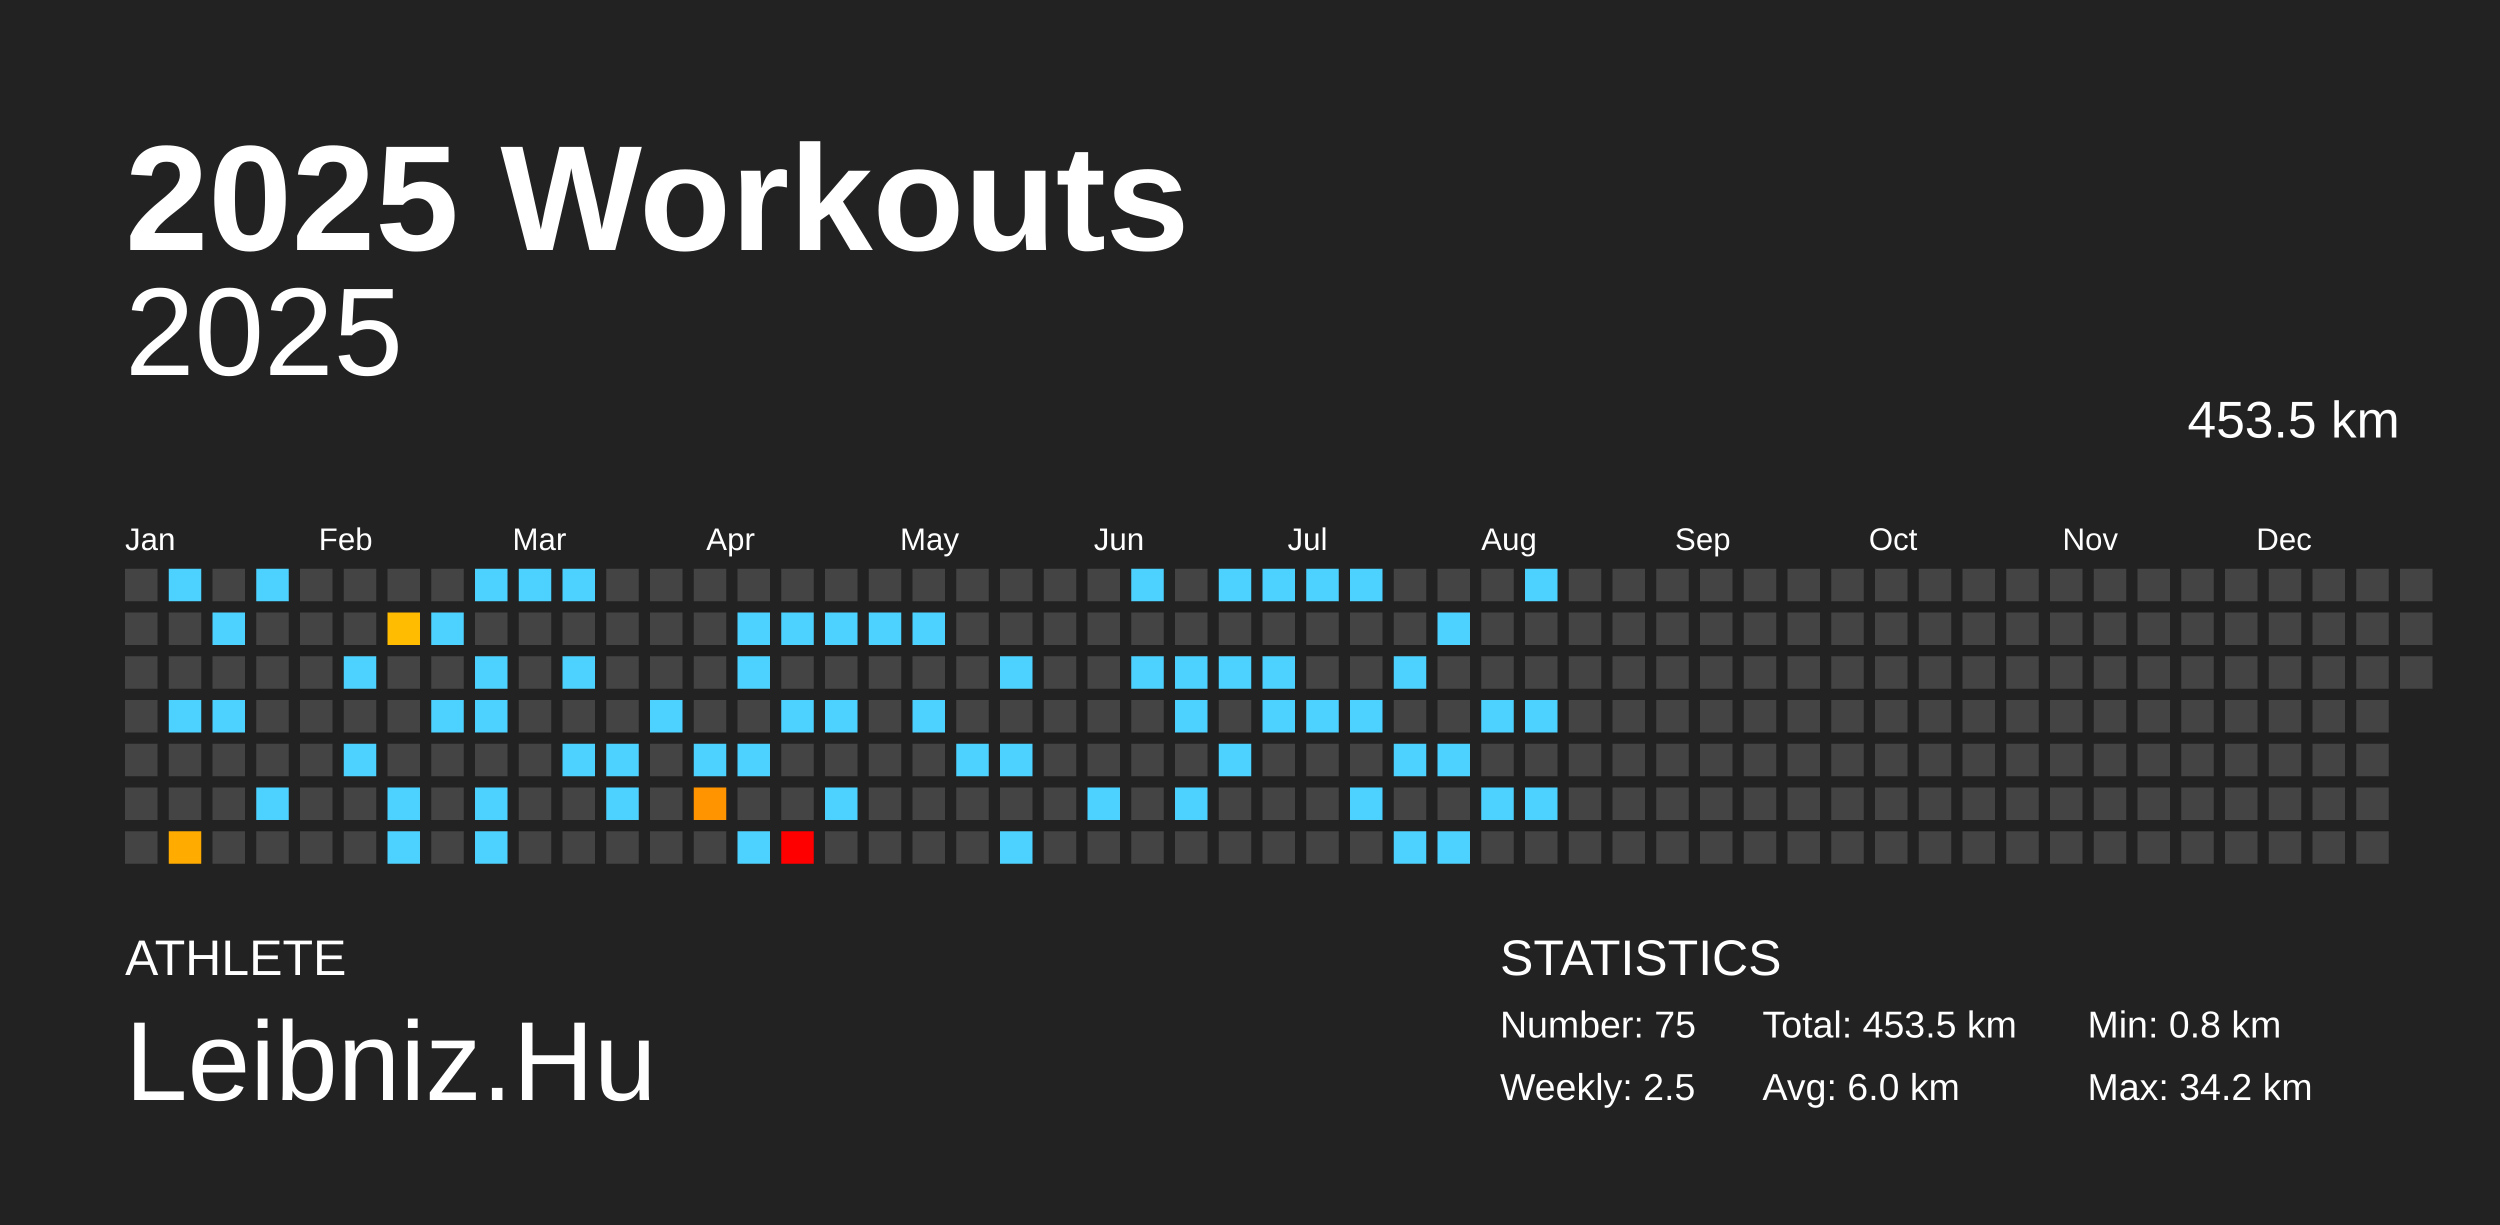
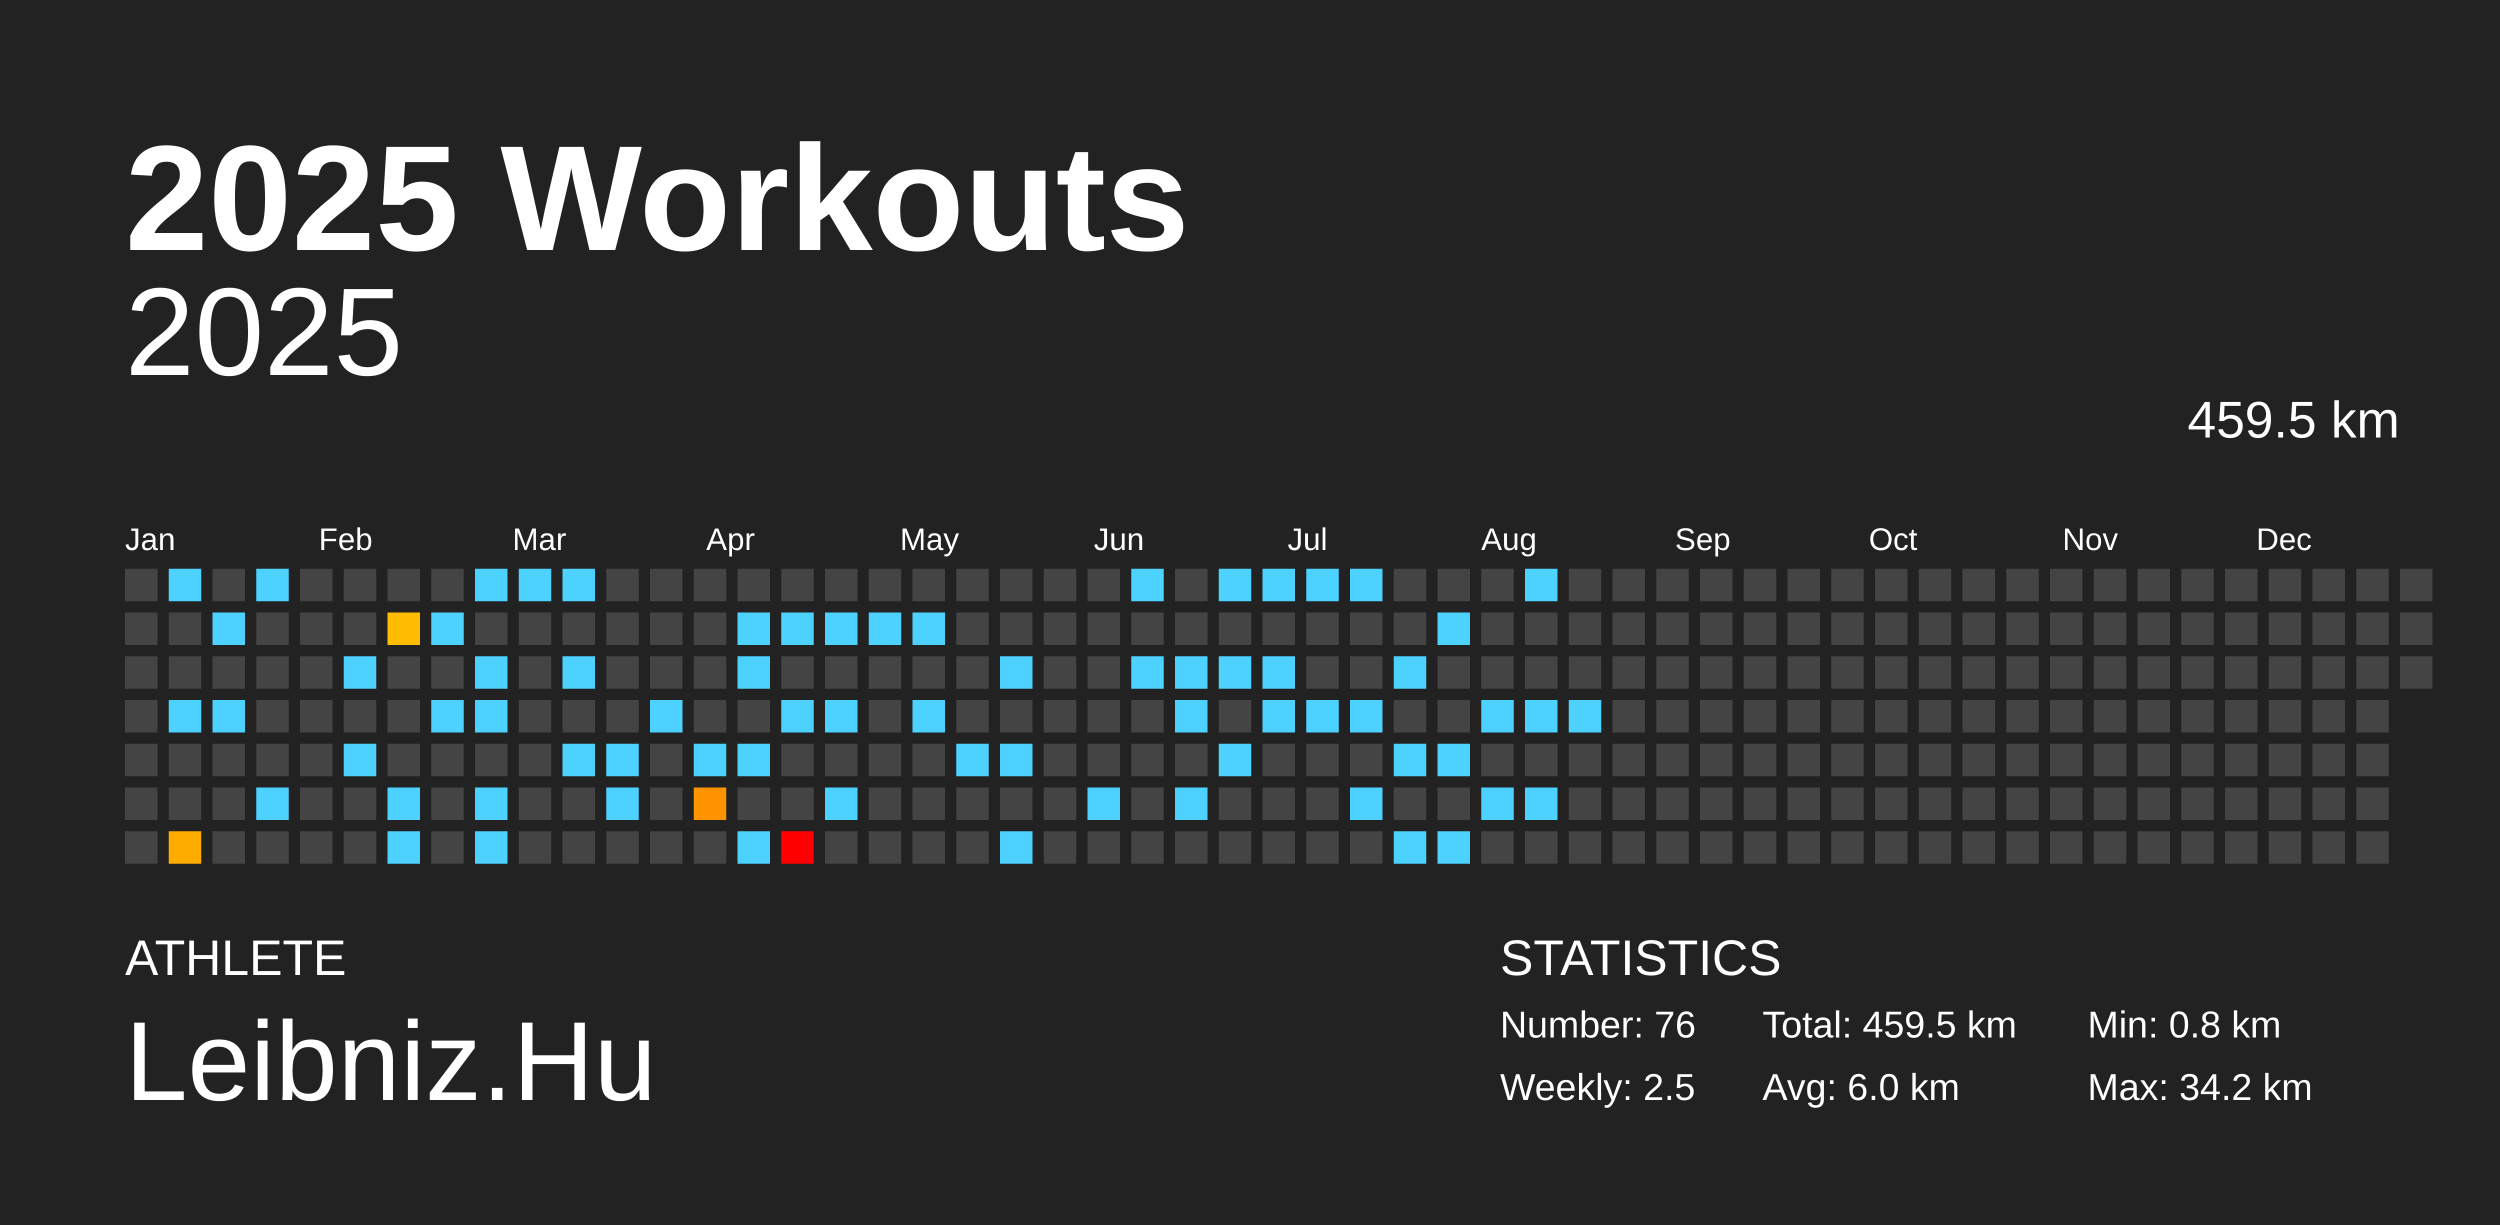
<svg xmlns="http://www.w3.org/2000/svg" baseProfile="full" height="98mm" version="1.1" viewBox="0,0,200,98" width="200mm">
  <defs />
  <rect fill="#222222" height="98" width="200" x="0" y="0" />
  <text fill="#FFFFFF" style="font-size:12px; font-family:Arial; font-weight:bold;" x="10" y="20">2025 Workouts</text>
  <text fill="#FFFFFF" style="font-size:4px; font-family:Arial" x="10" y="78">ATHLETE</text>
  <text fill="#FFFFFF" style="font-size:9px; font-family:Arial" x="10" y="88">Leibniz.Hu</text>
  <text fill="#FFFFFF" style="font-size:4px; font-family:Arial" x="120" y="78">STATISTICS</text>
-   <text fill="#FFFFFF" style="font-size:3px; font-family:Arial" x="120" y="83">Number: 75</text>
+   <text fill="#FFFFFF" style="font-size:3px; font-family:Arial" x="120" y="83">Number: 76</text>
  <text fill="#FFFFFF" style="font-size:3px; font-family:Arial" x="120" y="88">Weekly: 2.5</text>
-   <text fill="#FFFFFF" style="font-size:3px; font-family:Arial" x="141" y="83">Total: 453.5 km</text>
+   <text fill="#FFFFFF" style="font-size:3px; font-family:Arial" x="141" y="83">Total: 459.5 km</text>
  <text fill="#FFFFFF" style="font-size:3px; font-family:Arial" x="141" y="88">Avg: 6.0 km</text>
  <text fill="#FFFFFF" style="font-size:3px; font-family:Arial" x="167" y="83">Min: 0.8 km</text>
  <text fill="#FFFFFF" style="font-size:3px; font-family:Arial" x="167" y="88">Max: 34.2 km</text>
  <text alignment-baseline="hanging" fill="#FFFFFF" style="font-size:10.0px; font-family:Arial;" x="10" y="30">2025</text>
-   <text alignment-baseline="hanging" fill="#FFFFFF" style="font-size:4.125px; font-family:Arial;" x="175" y="35">453.5 km</text>
+   <text alignment-baseline="hanging" fill="#FFFFFF" style="font-size:4.125px; font-family:Arial;" x="175" y="35">459.5 km</text>
  <text fill="#FFFFFF" style="font-size:2.5px; font-family:Arial" x="10.0" y="44">Jan</text>
  <text fill="#FFFFFF" style="font-size:2.5px; font-family:Arial" x="25.5" y="44">Feb</text>
  <text fill="#FFFFFF" style="font-size:2.5px; font-family:Arial" x="41.0" y="44">Mar</text>
  <text fill="#FFFFFF" style="font-size:2.5px; font-family:Arial" x="56.5" y="44">Apr</text>
  <text fill="#FFFFFF" style="font-size:2.5px; font-family:Arial" x="72.0" y="44">May</text>
  <text fill="#FFFFFF" style="font-size:2.5px; font-family:Arial" x="87.5" y="44">Jun</text>
  <text fill="#FFFFFF" style="font-size:2.5px; font-family:Arial" x="103.0" y="44">Jul</text>
  <text fill="#FFFFFF" style="font-size:2.5px; font-family:Arial" x="118.5" y="44">Aug</text>
  <text fill="#FFFFFF" style="font-size:2.5px; font-family:Arial" x="134.0" y="44">Sep</text>
  <text fill="#FFFFFF" style="font-size:2.5px; font-family:Arial" x="149.5" y="44">Oct</text>
  <text fill="#FFFFFF" style="font-size:2.5px; font-family:Arial" x="165.0" y="44">Nov</text>
  <text fill="#FFFFFF" style="font-size:2.5px; font-family:Arial" x="180.5" y="44">Dec</text>
  <rect fill="#444444" height="2.6" width="2.6" x="10.0" y="45.5" />
  <rect fill="#444444" height="2.6" width="2.6" x="10.0" y="49.0" />
  <rect fill="#444444" height="2.6" width="2.6" x="10.0" y="52.5" />
  <rect fill="#444444" height="2.6" width="2.6" x="10.0" y="56.0" />
  <rect fill="#444444" height="2.6" width="2.6" x="10.0" y="59.5" />
  <rect fill="#444444" height="2.6" width="2.6" x="10.0" y="63.0" />
  <rect fill="#444444" height="2.6" width="2.6" x="10.0" y="66.5" />
  <rect fill="#4dd2ff" height="2.6" width="2.6" x="13.5" y="45.5" />
  <rect fill="#444444" height="2.6" width="2.6" x="13.5" y="49.0" />
  <rect fill="#444444" height="2.6" width="2.6" x="13.5" y="52.5" />
  <rect fill="#4dd2ff" height="2.6" width="2.6" x="13.5" y="56.0" />
  <rect fill="#444444" height="2.6" width="2.6" x="13.5" y="59.5" />
  <rect fill="#444444" height="2.6" width="2.6" x="13.5" y="63.0" />
  <rect fill="#ffab00" height="2.6" width="2.6" x="13.5" y="66.5" />
  <rect fill="#444444" height="2.6" width="2.6" x="17.0" y="45.5" />
  <rect fill="#4dd2ff" height="2.6" width="2.6" x="17.0" y="49.0" />
  <rect fill="#444444" height="2.6" width="2.6" x="17.0" y="52.5" />
  <rect fill="#4dd2ff" height="2.6" width="2.6" x="17.0" y="56.0" />
  <rect fill="#444444" height="2.6" width="2.6" x="17.0" y="59.5" />
  <rect fill="#444444" height="2.6" width="2.6" x="17.0" y="63.0" />
  <rect fill="#444444" height="2.6" width="2.6" x="17.0" y="66.5" />
  <rect fill="#4dd2ff" height="2.6" width="2.6" x="20.5" y="45.5" />
  <rect fill="#444444" height="2.6" width="2.6" x="20.5" y="49.0" />
  <rect fill="#444444" height="2.6" width="2.6" x="20.5" y="52.5" />
  <rect fill="#444444" height="2.6" width="2.6" x="20.5" y="56.0" />
  <rect fill="#444444" height="2.6" width="2.6" x="20.5" y="59.5" />
  <rect fill="#4dd2ff" height="2.6" width="2.6" x="20.5" y="63.0" />
  <rect fill="#444444" height="2.6" width="2.6" x="20.5" y="66.5" />
  <rect fill="#444444" height="2.6" width="2.6" x="24.0" y="45.5" />
  <rect fill="#444444" height="2.6" width="2.6" x="24.0" y="49.0" />
  <rect fill="#444444" height="2.6" width="2.6" x="24.0" y="52.5" />
  <rect fill="#444444" height="2.6" width="2.6" x="24.0" y="56.0" />
  <rect fill="#444444" height="2.6" width="2.6" x="24.0" y="59.5" />
  <rect fill="#444444" height="2.6" width="2.6" x="24.0" y="63.0" />
  <rect fill="#444444" height="2.6" width="2.6" x="24.0" y="66.5" />
  <rect fill="#444444" height="2.6" width="2.6" x="27.5" y="45.5" />
  <rect fill="#444444" height="2.6" width="2.6" x="27.5" y="49.0" />
  <rect fill="#4dd2ff" height="2.6" width="2.6" x="27.5" y="52.5" />
  <rect fill="#444444" height="2.6" width="2.6" x="27.5" y="56.0" />
  <rect fill="#4dd2ff" height="2.6" width="2.6" x="27.5" y="59.5" />
  <rect fill="#444444" height="2.6" width="2.6" x="27.5" y="63.0" />
  <rect fill="#444444" height="2.6" width="2.6" x="27.5" y="66.5" />
  <rect fill="#444444" height="2.6" width="2.6" x="31.0" y="45.5" />
  <rect fill="#ffbc00" height="2.6" width="2.6" x="31.0" y="49.0" />
  <rect fill="#444444" height="2.6" width="2.6" x="31.0" y="52.5" />
  <rect fill="#444444" height="2.6" width="2.6" x="31.0" y="56.0" />
  <rect fill="#444444" height="2.6" width="2.6" x="31.0" y="59.5" />
  <rect fill="#4dd2ff" height="2.6" width="2.6" x="31.0" y="63.0" />
  <rect fill="#4dd2ff" height="2.6" width="2.6" x="31.0" y="66.5" />
  <rect fill="#444444" height="2.6" width="2.6" x="34.5" y="45.5" />
  <rect fill="#4dd2ff" height="2.6" width="2.6" x="34.5" y="49.0" />
  <rect fill="#444444" height="2.6" width="2.6" x="34.5" y="52.5" />
  <rect fill="#4dd2ff" height="2.6" width="2.6" x="34.5" y="56.0" />
  <rect fill="#444444" height="2.6" width="2.6" x="34.5" y="59.5" />
  <rect fill="#444444" height="2.6" width="2.6" x="34.5" y="63.0" />
  <rect fill="#444444" height="2.6" width="2.6" x="34.5" y="66.5" />
  <rect fill="#4dd2ff" height="2.6" width="2.6" x="38.0" y="45.5" />
  <rect fill="#444444" height="2.6" width="2.6" x="38.0" y="49.0" />
  <rect fill="#4dd2ff" height="2.6" width="2.6" x="38.0" y="52.5" />
  <rect fill="#4dd2ff" height="2.6" width="2.6" x="38.0" y="56.0" />
  <rect fill="#444444" height="2.6" width="2.6" x="38.0" y="59.5" />
  <rect fill="#4dd2ff" height="2.6" width="2.6" x="38.0" y="63.0" />
  <rect fill="#4dd2ff" height="2.6" width="2.6" x="38.0" y="66.5" />
  <rect fill="#4dd2ff" height="2.6" width="2.6" x="41.5" y="45.5" />
  <rect fill="#444444" height="2.6" width="2.6" x="41.5" y="49.0" />
  <rect fill="#444444" height="2.6" width="2.6" x="41.5" y="52.5" />
  <rect fill="#444444" height="2.6" width="2.6" x="41.5" y="56.0" />
  <rect fill="#444444" height="2.6" width="2.6" x="41.5" y="59.5" />
  <rect fill="#444444" height="2.6" width="2.6" x="41.5" y="63.0" />
  <rect fill="#444444" height="2.6" width="2.6" x="41.5" y="66.5" />
  <rect fill="#4dd2ff" height="2.6" width="2.6" x="45.0" y="45.5" />
  <rect fill="#444444" height="2.6" width="2.6" x="45.0" y="49.0" />
  <rect fill="#4dd2ff" height="2.6" width="2.6" x="45.0" y="52.5" />
  <rect fill="#444444" height="2.6" width="2.6" x="45.0" y="56.0" />
  <rect fill="#4dd2ff" height="2.6" width="2.6" x="45.0" y="59.5" />
  <rect fill="#444444" height="2.6" width="2.6" x="45.0" y="63.0" />
  <rect fill="#444444" height="2.6" width="2.6" x="45.0" y="66.5" />
  <rect fill="#444444" height="2.6" width="2.6" x="48.5" y="45.5" />
  <rect fill="#444444" height="2.6" width="2.6" x="48.5" y="49.0" />
  <rect fill="#444444" height="2.6" width="2.6" x="48.5" y="52.5" />
  <rect fill="#444444" height="2.6" width="2.6" x="48.5" y="56.0" />
  <rect fill="#4dd2ff" height="2.6" width="2.6" x="48.5" y="59.5" />
  <rect fill="#4dd2ff" height="2.6" width="2.6" x="48.5" y="63.0" />
  <rect fill="#444444" height="2.6" width="2.6" x="48.5" y="66.5" />
  <rect fill="#444444" height="2.6" width="2.6" x="52.0" y="45.5" />
  <rect fill="#444444" height="2.6" width="2.6" x="52.0" y="49.0" />
  <rect fill="#444444" height="2.6" width="2.6" x="52.0" y="52.5" />
  <rect fill="#4dd2ff" height="2.6" width="2.6" x="52.0" y="56.0" />
  <rect fill="#444444" height="2.6" width="2.6" x="52.0" y="59.5" />
  <rect fill="#444444" height="2.6" width="2.6" x="52.0" y="63.0" />
  <rect fill="#444444" height="2.6" width="2.6" x="52.0" y="66.5" />
  <rect fill="#444444" height="2.6" width="2.6" x="55.5" y="45.5" />
  <rect fill="#444444" height="2.6" width="2.6" x="55.5" y="49.0" />
  <rect fill="#444444" height="2.6" width="2.6" x="55.5" y="52.5" />
  <rect fill="#444444" height="2.6" width="2.6" x="55.5" y="56.0" />
  <rect fill="#4dd2ff" height="2.6" width="2.6" x="55.5" y="59.5" />
  <rect fill="#ff9400" height="2.6" width="2.6" x="55.5" y="63.0" />
  <rect fill="#444444" height="2.6" width="2.6" x="55.5" y="66.5" />
  <rect fill="#444444" height="2.6" width="2.6" x="59.0" y="45.5" />
  <rect fill="#4dd2ff" height="2.6" width="2.6" x="59.0" y="49.0" />
  <rect fill="#4dd2ff" height="2.6" width="2.6" x="59.0" y="52.5" />
  <rect fill="#444444" height="2.6" width="2.6" x="59.0" y="56.0" />
  <rect fill="#4dd2ff" height="2.6" width="2.6" x="59.0" y="59.5" />
  <rect fill="#444444" height="2.6" width="2.6" x="59.0" y="63.0" />
  <rect fill="#4dd2ff" height="2.6" width="2.6" x="59.0" y="66.5" />
  <rect fill="#444444" height="2.6" width="2.6" x="62.5" y="45.5" />
  <rect fill="#4dd2ff" height="2.6" width="2.6" x="62.5" y="49.0" />
  <rect fill="#444444" height="2.6" width="2.6" x="62.5" y="52.5" />
  <rect fill="#4dd2ff" height="2.6" width="2.6" x="62.5" y="56.0" />
  <rect fill="#444444" height="2.6" width="2.6" x="62.5" y="59.5" />
  <rect fill="#444444" height="2.6" width="2.6" x="62.5" y="63.0" />
  <rect fill="red" height="2.6" width="2.6" x="62.5" y="66.5" />
  <rect fill="#444444" height="2.6" width="2.6" x="66.0" y="45.5" />
  <rect fill="#4dd2ff" height="2.6" width="2.6" x="66.0" y="49.0" />
  <rect fill="#444444" height="2.6" width="2.6" x="66.0" y="52.5" />
  <rect fill="#4dd2ff" height="2.6" width="2.6" x="66.0" y="56.0" />
  <rect fill="#444444" height="2.6" width="2.6" x="66.0" y="59.5" />
  <rect fill="#4dd2ff" height="2.6" width="2.6" x="66.0" y="63.0" />
  <rect fill="#444444" height="2.6" width="2.6" x="66.0" y="66.5" />
  <rect fill="#444444" height="2.6" width="2.6" x="69.5" y="45.5" />
  <rect fill="#4dd2ff" height="2.6" width="2.6" x="69.5" y="49.0" />
  <rect fill="#444444" height="2.6" width="2.6" x="69.5" y="52.5" />
  <rect fill="#444444" height="2.6" width="2.6" x="69.5" y="56.0" />
  <rect fill="#444444" height="2.6" width="2.6" x="69.5" y="59.5" />
  <rect fill="#444444" height="2.6" width="2.6" x="69.5" y="63.0" />
  <rect fill="#444444" height="2.6" width="2.6" x="69.5" y="66.5" />
  <rect fill="#444444" height="2.6" width="2.6" x="73.0" y="45.5" />
  <rect fill="#4dd2ff" height="2.6" width="2.6" x="73.0" y="49.0" />
  <rect fill="#444444" height="2.6" width="2.6" x="73.0" y="52.5" />
  <rect fill="#4dd2ff" height="2.6" width="2.6" x="73.0" y="56.0" />
  <rect fill="#444444" height="2.6" width="2.6" x="73.0" y="59.5" />
  <rect fill="#444444" height="2.6" width="2.6" x="73.0" y="63.0" />
  <rect fill="#444444" height="2.6" width="2.6" x="73.0" y="66.5" />
  <rect fill="#444444" height="2.6" width="2.6" x="76.5" y="45.5" />
  <rect fill="#444444" height="2.6" width="2.6" x="76.5" y="49.0" />
  <rect fill="#444444" height="2.6" width="2.6" x="76.5" y="52.5" />
  <rect fill="#444444" height="2.6" width="2.6" x="76.5" y="56.0" />
  <rect fill="#4dd2ff" height="2.6" width="2.6" x="76.5" y="59.5" />
  <rect fill="#444444" height="2.6" width="2.6" x="76.5" y="63.0" />
  <rect fill="#444444" height="2.6" width="2.6" x="76.5" y="66.5" />
  <rect fill="#444444" height="2.6" width="2.6" x="80.0" y="45.5" />
  <rect fill="#444444" height="2.6" width="2.6" x="80.0" y="49.0" />
  <rect fill="#4dd2ff" height="2.6" width="2.6" x="80.0" y="52.5" />
  <rect fill="#444444" height="2.6" width="2.6" x="80.0" y="56.0" />
  <rect fill="#4dd2ff" height="2.6" width="2.6" x="80.0" y="59.5" />
  <rect fill="#444444" height="2.6" width="2.6" x="80.0" y="63.0" />
  <rect fill="#4dd2ff" height="2.6" width="2.6" x="80.0" y="66.5" />
  <rect fill="#444444" height="2.6" width="2.6" x="83.5" y="45.5" />
  <rect fill="#444444" height="2.6" width="2.6" x="83.5" y="49.0" />
  <rect fill="#444444" height="2.6" width="2.6" x="83.5" y="52.5" />
  <rect fill="#444444" height="2.6" width="2.6" x="83.5" y="56.0" />
  <rect fill="#444444" height="2.6" width="2.6" x="83.5" y="59.5" />
  <rect fill="#444444" height="2.6" width="2.6" x="83.5" y="63.0" />
  <rect fill="#444444" height="2.6" width="2.6" x="83.5" y="66.5" />
  <rect fill="#444444" height="2.6" width="2.6" x="87.0" y="45.5" />
  <rect fill="#444444" height="2.6" width="2.6" x="87.0" y="49.0" />
  <rect fill="#444444" height="2.6" width="2.6" x="87.0" y="52.5" />
  <rect fill="#444444" height="2.6" width="2.6" x="87.0" y="56.0" />
  <rect fill="#444444" height="2.6" width="2.6" x="87.0" y="59.5" />
  <rect fill="#4dd2ff" height="2.6" width="2.6" x="87.0" y="63.0" />
  <rect fill="#444444" height="2.6" width="2.6" x="87.0" y="66.5" />
  <rect fill="#4dd2ff" height="2.6" width="2.6" x="90.5" y="45.5" />
  <rect fill="#444444" height="2.6" width="2.6" x="90.5" y="49.0" />
  <rect fill="#4dd2ff" height="2.6" width="2.6" x="90.5" y="52.5" />
  <rect fill="#444444" height="2.6" width="2.6" x="90.5" y="56.0" />
  <rect fill="#444444" height="2.6" width="2.6" x="90.5" y="59.5" />
  <rect fill="#444444" height="2.6" width="2.6" x="90.5" y="63.0" />
  <rect fill="#444444" height="2.6" width="2.6" x="90.5" y="66.5" />
  <rect fill="#444444" height="2.6" width="2.6" x="94.0" y="45.5" />
  <rect fill="#444444" height="2.6" width="2.6" x="94.0" y="49.0" />
  <rect fill="#4dd2ff" height="2.6" width="2.6" x="94.0" y="52.5" />
  <rect fill="#4dd2ff" height="2.6" width="2.6" x="94.0" y="56.0" />
  <rect fill="#444444" height="2.6" width="2.6" x="94.0" y="59.5" />
  <rect fill="#4dd2ff" height="2.6" width="2.6" x="94.0" y="63.0" />
  <rect fill="#444444" height="2.6" width="2.6" x="94.0" y="66.5" />
  <rect fill="#4dd2ff" height="2.6" width="2.6" x="97.5" y="45.5" />
  <rect fill="#444444" height="2.6" width="2.6" x="97.5" y="49.0" />
  <rect fill="#4dd2ff" height="2.6" width="2.6" x="97.5" y="52.5" />
  <rect fill="#444444" height="2.6" width="2.6" x="97.5" y="56.0" />
  <rect fill="#4dd2ff" height="2.6" width="2.6" x="97.5" y="59.5" />
  <rect fill="#444444" height="2.6" width="2.6" x="97.5" y="63.0" />
  <rect fill="#444444" height="2.6" width="2.6" x="97.5" y="66.5" />
  <rect fill="#4dd2ff" height="2.6" width="2.6" x="101.0" y="45.5" />
  <rect fill="#444444" height="2.6" width="2.6" x="101.0" y="49.0" />
  <rect fill="#4dd2ff" height="2.6" width="2.6" x="101.0" y="52.5" />
  <rect fill="#4dd2ff" height="2.6" width="2.6" x="101.0" y="56.0" />
  <rect fill="#444444" height="2.6" width="2.6" x="101.0" y="59.5" />
  <rect fill="#444444" height="2.6" width="2.6" x="101.0" y="63.0" />
  <rect fill="#444444" height="2.6" width="2.6" x="101.0" y="66.5" />
  <rect fill="#4dd2ff" height="2.6" width="2.6" x="104.5" y="45.5" />
  <rect fill="#444444" height="2.6" width="2.6" x="104.5" y="49.0" />
  <rect fill="#444444" height="2.6" width="2.6" x="104.5" y="52.5" />
  <rect fill="#4dd2ff" height="2.6" width="2.6" x="104.5" y="56.0" />
  <rect fill="#444444" height="2.6" width="2.6" x="104.5" y="59.5" />
  <rect fill="#444444" height="2.6" width="2.6" x="104.5" y="63.0" />
  <rect fill="#444444" height="2.6" width="2.6" x="104.5" y="66.5" />
  <rect fill="#4dd2ff" height="2.6" width="2.6" x="108.0" y="45.5" />
  <rect fill="#444444" height="2.6" width="2.6" x="108.0" y="49.0" />
  <rect fill="#444444" height="2.6" width="2.6" x="108.0" y="52.5" />
  <rect fill="#4dd2ff" height="2.6" width="2.6" x="108.0" y="56.0" />
  <rect fill="#444444" height="2.6" width="2.6" x="108.0" y="59.5" />
  <rect fill="#4dd2ff" height="2.6" width="2.6" x="108.0" y="63.0" />
  <rect fill="#444444" height="2.6" width="2.6" x="108.0" y="66.5" />
  <rect fill="#444444" height="2.6" width="2.6" x="111.5" y="45.5" />
  <rect fill="#444444" height="2.6" width="2.6" x="111.5" y="49.0" />
  <rect fill="#4dd2ff" height="2.6" width="2.6" x="111.5" y="52.5" />
  <rect fill="#444444" height="2.6" width="2.6" x="111.5" y="56.0" />
  <rect fill="#4dd2ff" height="2.6" width="2.6" x="111.5" y="59.5" />
  <rect fill="#444444" height="2.6" width="2.6" x="111.5" y="63.0" />
  <rect fill="#4dd2ff" height="2.6" width="2.6" x="111.5" y="66.5" />
  <rect fill="#444444" height="2.6" width="2.6" x="115.0" y="45.5" />
  <rect fill="#4dd2ff" height="2.6" width="2.6" x="115.0" y="49.0" />
  <rect fill="#444444" height="2.6" width="2.6" x="115.0" y="52.5" />
  <rect fill="#444444" height="2.6" width="2.6" x="115.0" y="56.0" />
  <rect fill="#4dd2ff" height="2.6" width="2.6" x="115.0" y="59.5" />
  <rect fill="#444444" height="2.6" width="2.6" x="115.0" y="63.0" />
  <rect fill="#4dd2ff" height="2.6" width="2.6" x="115.0" y="66.5" />
  <rect fill="#444444" height="2.6" width="2.6" x="118.5" y="45.5" />
  <rect fill="#444444" height="2.6" width="2.6" x="118.5" y="49.0" />
  <rect fill="#444444" height="2.6" width="2.6" x="118.5" y="52.5" />
  <rect fill="#4dd2ff" height="2.6" width="2.6" x="118.5" y="56.0" />
  <rect fill="#444444" height="2.6" width="2.6" x="118.5" y="59.5" />
  <rect fill="#4dd2ff" height="2.6" width="2.6" x="118.5" y="63.0" />
  <rect fill="#444444" height="2.6" width="2.6" x="118.5" y="66.5" />
  <rect fill="#4dd2ff" height="2.6" width="2.6" x="122.0" y="45.5" />
  <rect fill="#444444" height="2.6" width="2.6" x="122.0" y="49.0" />
  <rect fill="#444444" height="2.6" width="2.6" x="122.0" y="52.5" />
  <rect fill="#4dd2ff" height="2.6" width="2.6" x="122.0" y="56.0" />
  <rect fill="#444444" height="2.6" width="2.6" x="122.0" y="59.5" />
  <rect fill="#4dd2ff" height="2.6" width="2.6" x="122.0" y="63.0" />
  <rect fill="#444444" height="2.6" width="2.6" x="122.0" y="66.5" />
  <rect fill="#444444" height="2.6" width="2.6" x="125.5" y="45.5" />
  <rect fill="#444444" height="2.6" width="2.6" x="125.5" y="49.0" />
  <rect fill="#444444" height="2.6" width="2.6" x="125.5" y="52.5" />
-   <rect fill="#444444" height="2.6" width="2.6" x="125.5" y="56.0" />
+   <rect fill="#4dd2ff" height="2.6" width="2.6" x="125.5" y="56.0" />
  <rect fill="#444444" height="2.6" width="2.6" x="125.5" y="59.5" />
  <rect fill="#444444" height="2.6" width="2.6" x="125.5" y="63.0" />
  <rect fill="#444444" height="2.6" width="2.6" x="125.5" y="66.5" />
  <rect fill="#444444" height="2.6" width="2.6" x="129.0" y="45.5" />
  <rect fill="#444444" height="2.6" width="2.6" x="129.0" y="49.0" />
  <rect fill="#444444" height="2.6" width="2.6" x="129.0" y="52.5" />
  <rect fill="#444444" height="2.6" width="2.6" x="129.0" y="56.0" />
  <rect fill="#444444" height="2.6" width="2.6" x="129.0" y="59.5" />
  <rect fill="#444444" height="2.6" width="2.6" x="129.0" y="63.0" />
  <rect fill="#444444" height="2.6" width="2.6" x="129.0" y="66.5" />
  <rect fill="#444444" height="2.6" width="2.6" x="132.5" y="45.5" />
  <rect fill="#444444" height="2.6" width="2.6" x="132.5" y="49.0" />
  <rect fill="#444444" height="2.6" width="2.6" x="132.5" y="52.5" />
  <rect fill="#444444" height="2.6" width="2.6" x="132.5" y="56.0" />
  <rect fill="#444444" height="2.6" width="2.6" x="132.5" y="59.5" />
  <rect fill="#444444" height="2.6" width="2.6" x="132.5" y="63.0" />
  <rect fill="#444444" height="2.6" width="2.6" x="132.5" y="66.5" />
  <rect fill="#444444" height="2.6" width="2.6" x="136.0" y="45.5" />
  <rect fill="#444444" height="2.6" width="2.6" x="136.0" y="49.0" />
  <rect fill="#444444" height="2.6" width="2.6" x="136.0" y="52.5" />
  <rect fill="#444444" height="2.6" width="2.6" x="136.0" y="56.0" />
  <rect fill="#444444" height="2.6" width="2.6" x="136.0" y="59.5" />
  <rect fill="#444444" height="2.6" width="2.6" x="136.0" y="63.0" />
  <rect fill="#444444" height="2.6" width="2.6" x="136.0" y="66.5" />
  <rect fill="#444444" height="2.6" width="2.6" x="139.5" y="45.5" />
  <rect fill="#444444" height="2.6" width="2.6" x="139.5" y="49.0" />
  <rect fill="#444444" height="2.6" width="2.6" x="139.5" y="52.5" />
  <rect fill="#444444" height="2.6" width="2.6" x="139.5" y="56.0" />
  <rect fill="#444444" height="2.6" width="2.6" x="139.5" y="59.5" />
  <rect fill="#444444" height="2.6" width="2.6" x="139.5" y="63.0" />
  <rect fill="#444444" height="2.6" width="2.6" x="139.5" y="66.5" />
  <rect fill="#444444" height="2.6" width="2.6" x="143.0" y="45.5" />
  <rect fill="#444444" height="2.6" width="2.6" x="143.0" y="49.0" />
  <rect fill="#444444" height="2.6" width="2.6" x="143.0" y="52.5" />
  <rect fill="#444444" height="2.6" width="2.6" x="143.0" y="56.0" />
  <rect fill="#444444" height="2.6" width="2.6" x="143.0" y="59.5" />
  <rect fill="#444444" height="2.6" width="2.6" x="143.0" y="63.0" />
  <rect fill="#444444" height="2.6" width="2.6" x="143.0" y="66.5" />
  <rect fill="#444444" height="2.6" width="2.6" x="146.5" y="45.5" />
  <rect fill="#444444" height="2.6" width="2.6" x="146.5" y="49.0" />
  <rect fill="#444444" height="2.6" width="2.6" x="146.5" y="52.5" />
  <rect fill="#444444" height="2.6" width="2.6" x="146.5" y="56.0" />
  <rect fill="#444444" height="2.6" width="2.6" x="146.5" y="59.5" />
  <rect fill="#444444" height="2.6" width="2.6" x="146.5" y="63.0" />
  <rect fill="#444444" height="2.6" width="2.6" x="146.5" y="66.5" />
  <rect fill="#444444" height="2.6" width="2.6" x="150.0" y="45.5" />
  <rect fill="#444444" height="2.6" width="2.6" x="150.0" y="49.0" />
  <rect fill="#444444" height="2.6" width="2.6" x="150.0" y="52.5" />
  <rect fill="#444444" height="2.6" width="2.6" x="150.0" y="56.0" />
  <rect fill="#444444" height="2.6" width="2.6" x="150.0" y="59.5" />
  <rect fill="#444444" height="2.6" width="2.6" x="150.0" y="63.0" />
  <rect fill="#444444" height="2.6" width="2.6" x="150.0" y="66.5" />
  <rect fill="#444444" height="2.6" width="2.6" x="153.5" y="45.5" />
  <rect fill="#444444" height="2.6" width="2.6" x="153.5" y="49.0" />
  <rect fill="#444444" height="2.6" width="2.6" x="153.5" y="52.5" />
  <rect fill="#444444" height="2.6" width="2.6" x="153.5" y="56.0" />
  <rect fill="#444444" height="2.6" width="2.6" x="153.5" y="59.5" />
  <rect fill="#444444" height="2.6" width="2.6" x="153.5" y="63.0" />
  <rect fill="#444444" height="2.6" width="2.6" x="153.5" y="66.5" />
  <rect fill="#444444" height="2.6" width="2.6" x="157.0" y="45.5" />
  <rect fill="#444444" height="2.6" width="2.6" x="157.0" y="49.0" />
  <rect fill="#444444" height="2.6" width="2.6" x="157.0" y="52.5" />
  <rect fill="#444444" height="2.6" width="2.6" x="157.0" y="56.0" />
  <rect fill="#444444" height="2.6" width="2.6" x="157.0" y="59.5" />
  <rect fill="#444444" height="2.6" width="2.6" x="157.0" y="63.0" />
  <rect fill="#444444" height="2.6" width="2.6" x="157.0" y="66.5" />
  <rect fill="#444444" height="2.6" width="2.6" x="160.5" y="45.5" />
  <rect fill="#444444" height="2.6" width="2.6" x="160.5" y="49.0" />
  <rect fill="#444444" height="2.6" width="2.6" x="160.5" y="52.5" />
  <rect fill="#444444" height="2.6" width="2.6" x="160.5" y="56.0" />
  <rect fill="#444444" height="2.6" width="2.6" x="160.5" y="59.5" />
  <rect fill="#444444" height="2.6" width="2.6" x="160.5" y="63.0" />
  <rect fill="#444444" height="2.6" width="2.6" x="160.5" y="66.5" />
  <rect fill="#444444" height="2.6" width="2.6" x="164.0" y="45.5" />
  <rect fill="#444444" height="2.6" width="2.6" x="164.0" y="49.0" />
  <rect fill="#444444" height="2.6" width="2.6" x="164.0" y="52.5" />
  <rect fill="#444444" height="2.6" width="2.6" x="164.0" y="56.0" />
  <rect fill="#444444" height="2.6" width="2.6" x="164.0" y="59.5" />
  <rect fill="#444444" height="2.6" width="2.6" x="164.0" y="63.0" />
  <rect fill="#444444" height="2.6" width="2.6" x="164.0" y="66.5" />
  <rect fill="#444444" height="2.6" width="2.6" x="167.5" y="45.5" />
  <rect fill="#444444" height="2.6" width="2.6" x="167.5" y="49.0" />
  <rect fill="#444444" height="2.6" width="2.6" x="167.5" y="52.5" />
  <rect fill="#444444" height="2.6" width="2.6" x="167.5" y="56.0" />
  <rect fill="#444444" height="2.6" width="2.6" x="167.5" y="59.5" />
  <rect fill="#444444" height="2.6" width="2.6" x="167.5" y="63.0" />
  <rect fill="#444444" height="2.6" width="2.6" x="167.5" y="66.5" />
  <rect fill="#444444" height="2.6" width="2.6" x="171.0" y="45.5" />
  <rect fill="#444444" height="2.6" width="2.6" x="171.0" y="49.0" />
  <rect fill="#444444" height="2.6" width="2.6" x="171.0" y="52.5" />
  <rect fill="#444444" height="2.6" width="2.6" x="171.0" y="56.0" />
  <rect fill="#444444" height="2.6" width="2.6" x="171.0" y="59.5" />
  <rect fill="#444444" height="2.6" width="2.6" x="171.0" y="63.0" />
  <rect fill="#444444" height="2.6" width="2.6" x="171.0" y="66.5" />
  <rect fill="#444444" height="2.6" width="2.6" x="174.5" y="45.5" />
  <rect fill="#444444" height="2.6" width="2.6" x="174.5" y="49.0" />
  <rect fill="#444444" height="2.6" width="2.6" x="174.5" y="52.5" />
  <rect fill="#444444" height="2.6" width="2.6" x="174.5" y="56.0" />
  <rect fill="#444444" height="2.6" width="2.6" x="174.5" y="59.5" />
  <rect fill="#444444" height="2.6" width="2.6" x="174.5" y="63.0" />
  <rect fill="#444444" height="2.6" width="2.6" x="174.5" y="66.5" />
  <rect fill="#444444" height="2.6" width="2.6" x="178.0" y="45.5" />
  <rect fill="#444444" height="2.6" width="2.6" x="178.0" y="49.0" />
  <rect fill="#444444" height="2.6" width="2.6" x="178.0" y="52.5" />
  <rect fill="#444444" height="2.6" width="2.6" x="178.0" y="56.0" />
  <rect fill="#444444" height="2.6" width="2.6" x="178.0" y="59.5" />
  <rect fill="#444444" height="2.6" width="2.6" x="178.0" y="63.0" />
  <rect fill="#444444" height="2.6" width="2.6" x="178.0" y="66.5" />
  <rect fill="#444444" height="2.6" width="2.6" x="181.5" y="45.5" />
  <rect fill="#444444" height="2.6" width="2.6" x="181.5" y="49.0" />
  <rect fill="#444444" height="2.6" width="2.6" x="181.5" y="52.5" />
  <rect fill="#444444" height="2.6" width="2.6" x="181.5" y="56.0" />
  <rect fill="#444444" height="2.6" width="2.6" x="181.5" y="59.5" />
  <rect fill="#444444" height="2.6" width="2.6" x="181.5" y="63.0" />
  <rect fill="#444444" height="2.6" width="2.6" x="181.5" y="66.5" />
  <rect fill="#444444" height="2.6" width="2.6" x="185.0" y="45.5" />
  <rect fill="#444444" height="2.6" width="2.6" x="185.0" y="49.0" />
  <rect fill="#444444" height="2.6" width="2.6" x="185.0" y="52.5" />
  <rect fill="#444444" height="2.6" width="2.6" x="185.0" y="56.0" />
  <rect fill="#444444" height="2.6" width="2.6" x="185.0" y="59.5" />
  <rect fill="#444444" height="2.6" width="2.6" x="185.0" y="63.0" />
  <rect fill="#444444" height="2.6" width="2.6" x="185.0" y="66.5" />
  <rect fill="#444444" height="2.6" width="2.6" x="188.5" y="45.5" />
  <rect fill="#444444" height="2.6" width="2.6" x="188.5" y="49.0" />
  <rect fill="#444444" height="2.6" width="2.6" x="188.5" y="52.5" />
  <rect fill="#444444" height="2.6" width="2.6" x="188.5" y="56.0" />
  <rect fill="#444444" height="2.6" width="2.6" x="188.5" y="59.5" />
  <rect fill="#444444" height="2.6" width="2.6" x="188.5" y="63.0" />
  <rect fill="#444444" height="2.6" width="2.6" x="188.5" y="66.5" />
  <rect fill="#444444" height="2.6" width="2.6" x="192.0" y="45.5" />
  <rect fill="#444444" height="2.6" width="2.6" x="192.0" y="49.0" />
  <rect fill="#444444" height="2.6" width="2.6" x="192.0" y="52.5" />
</svg>
